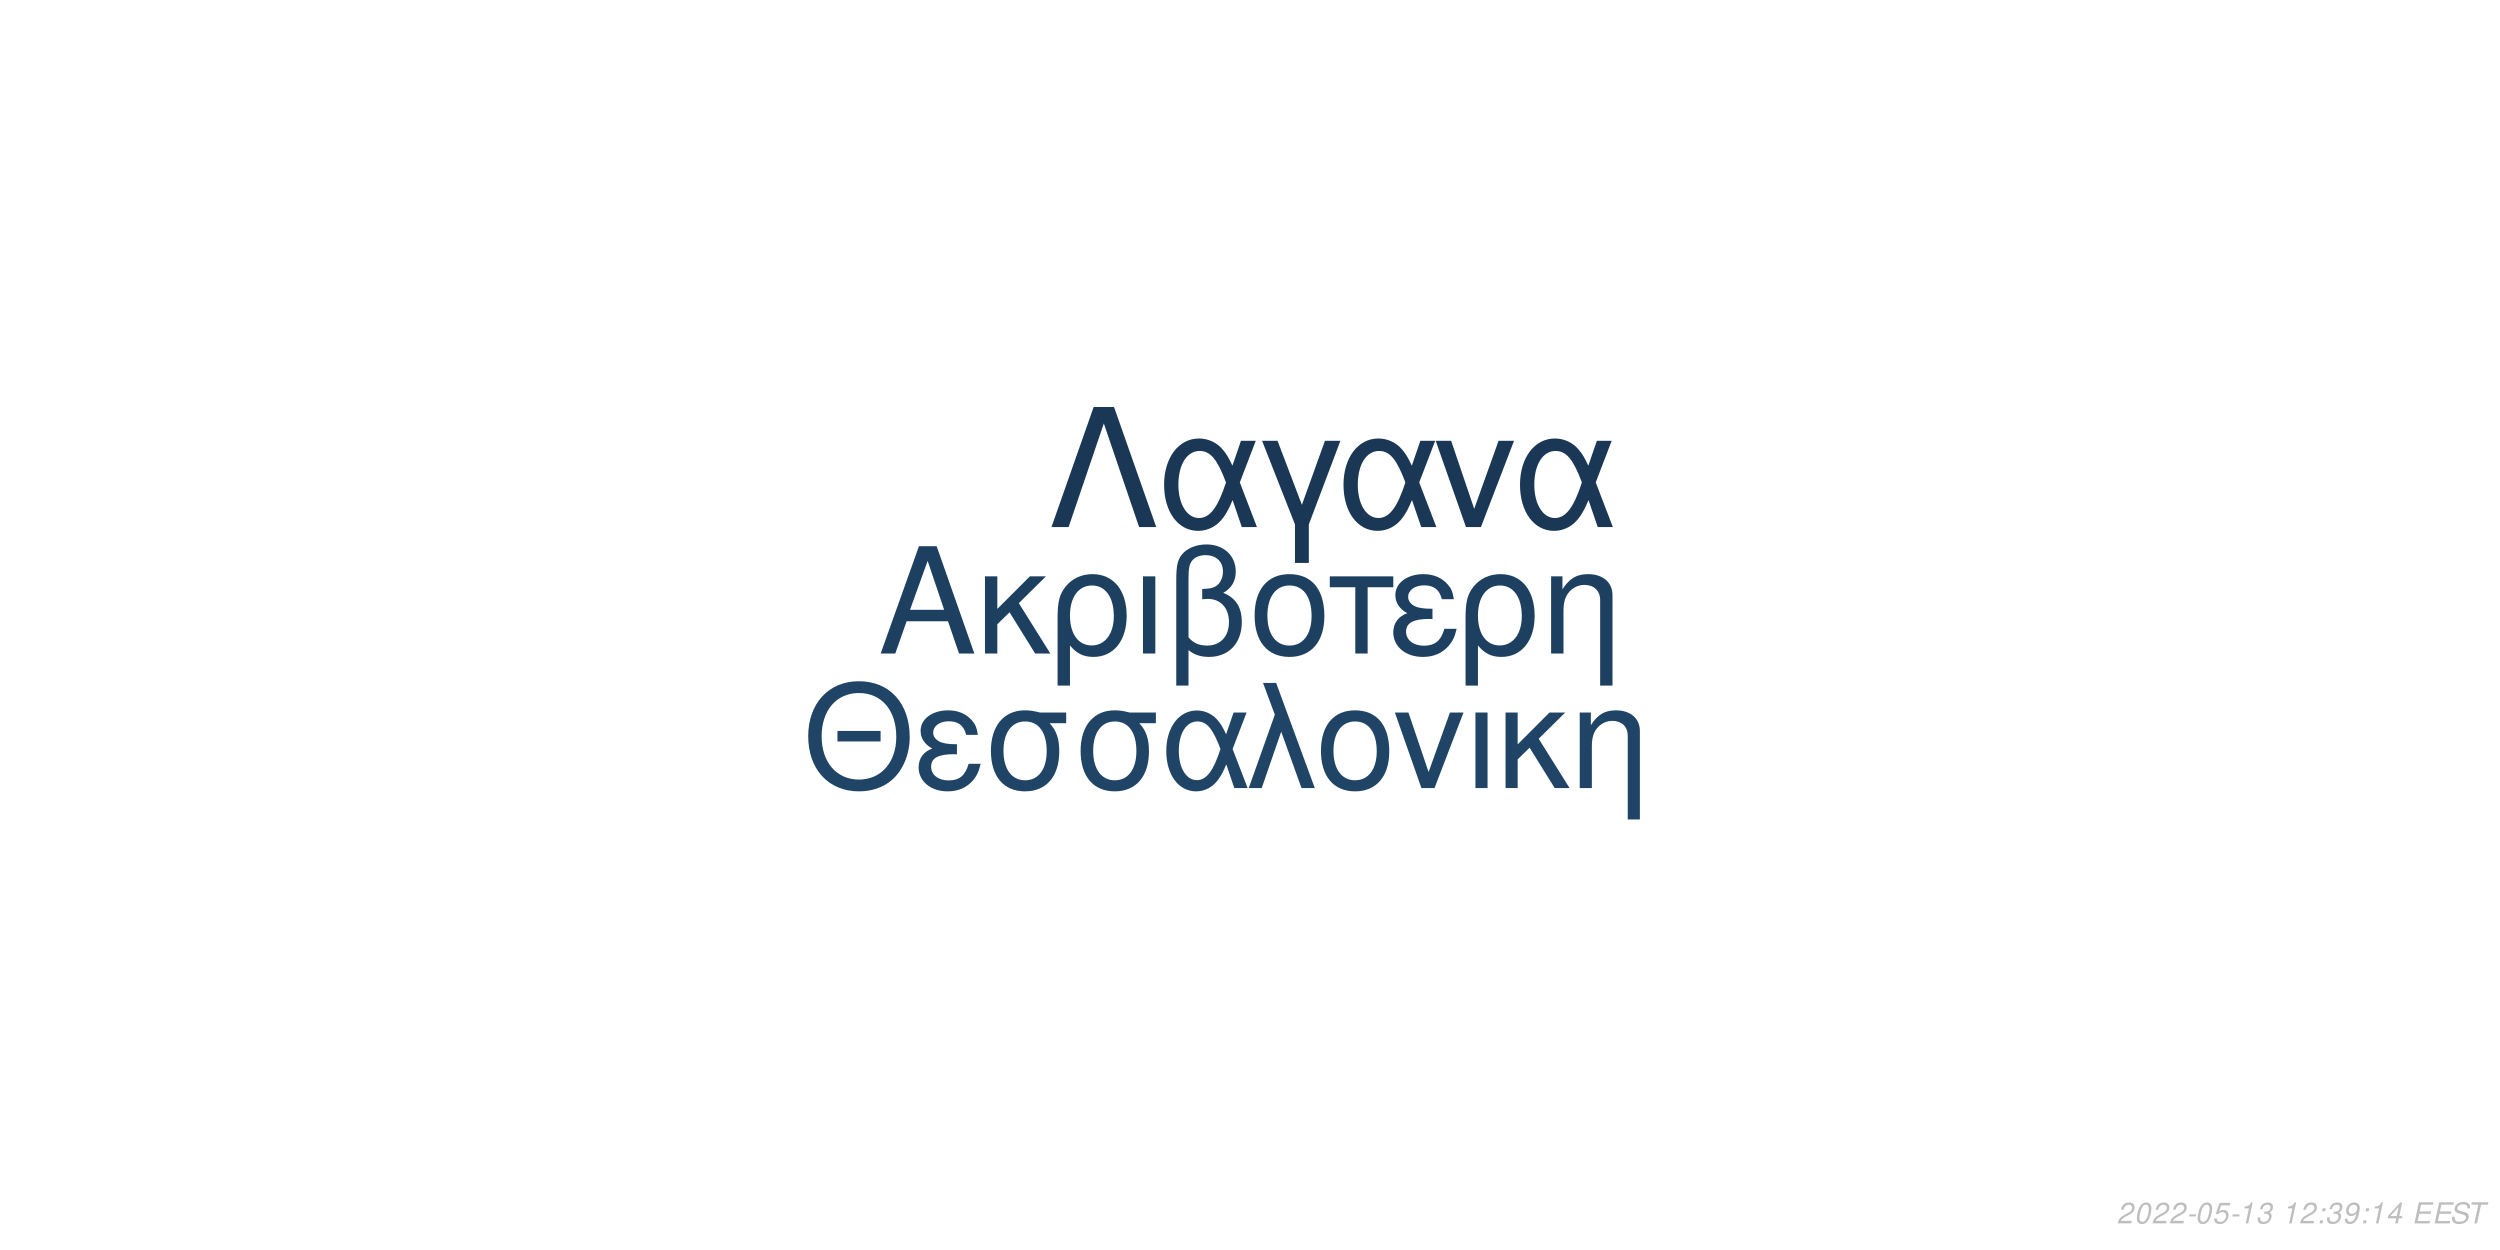
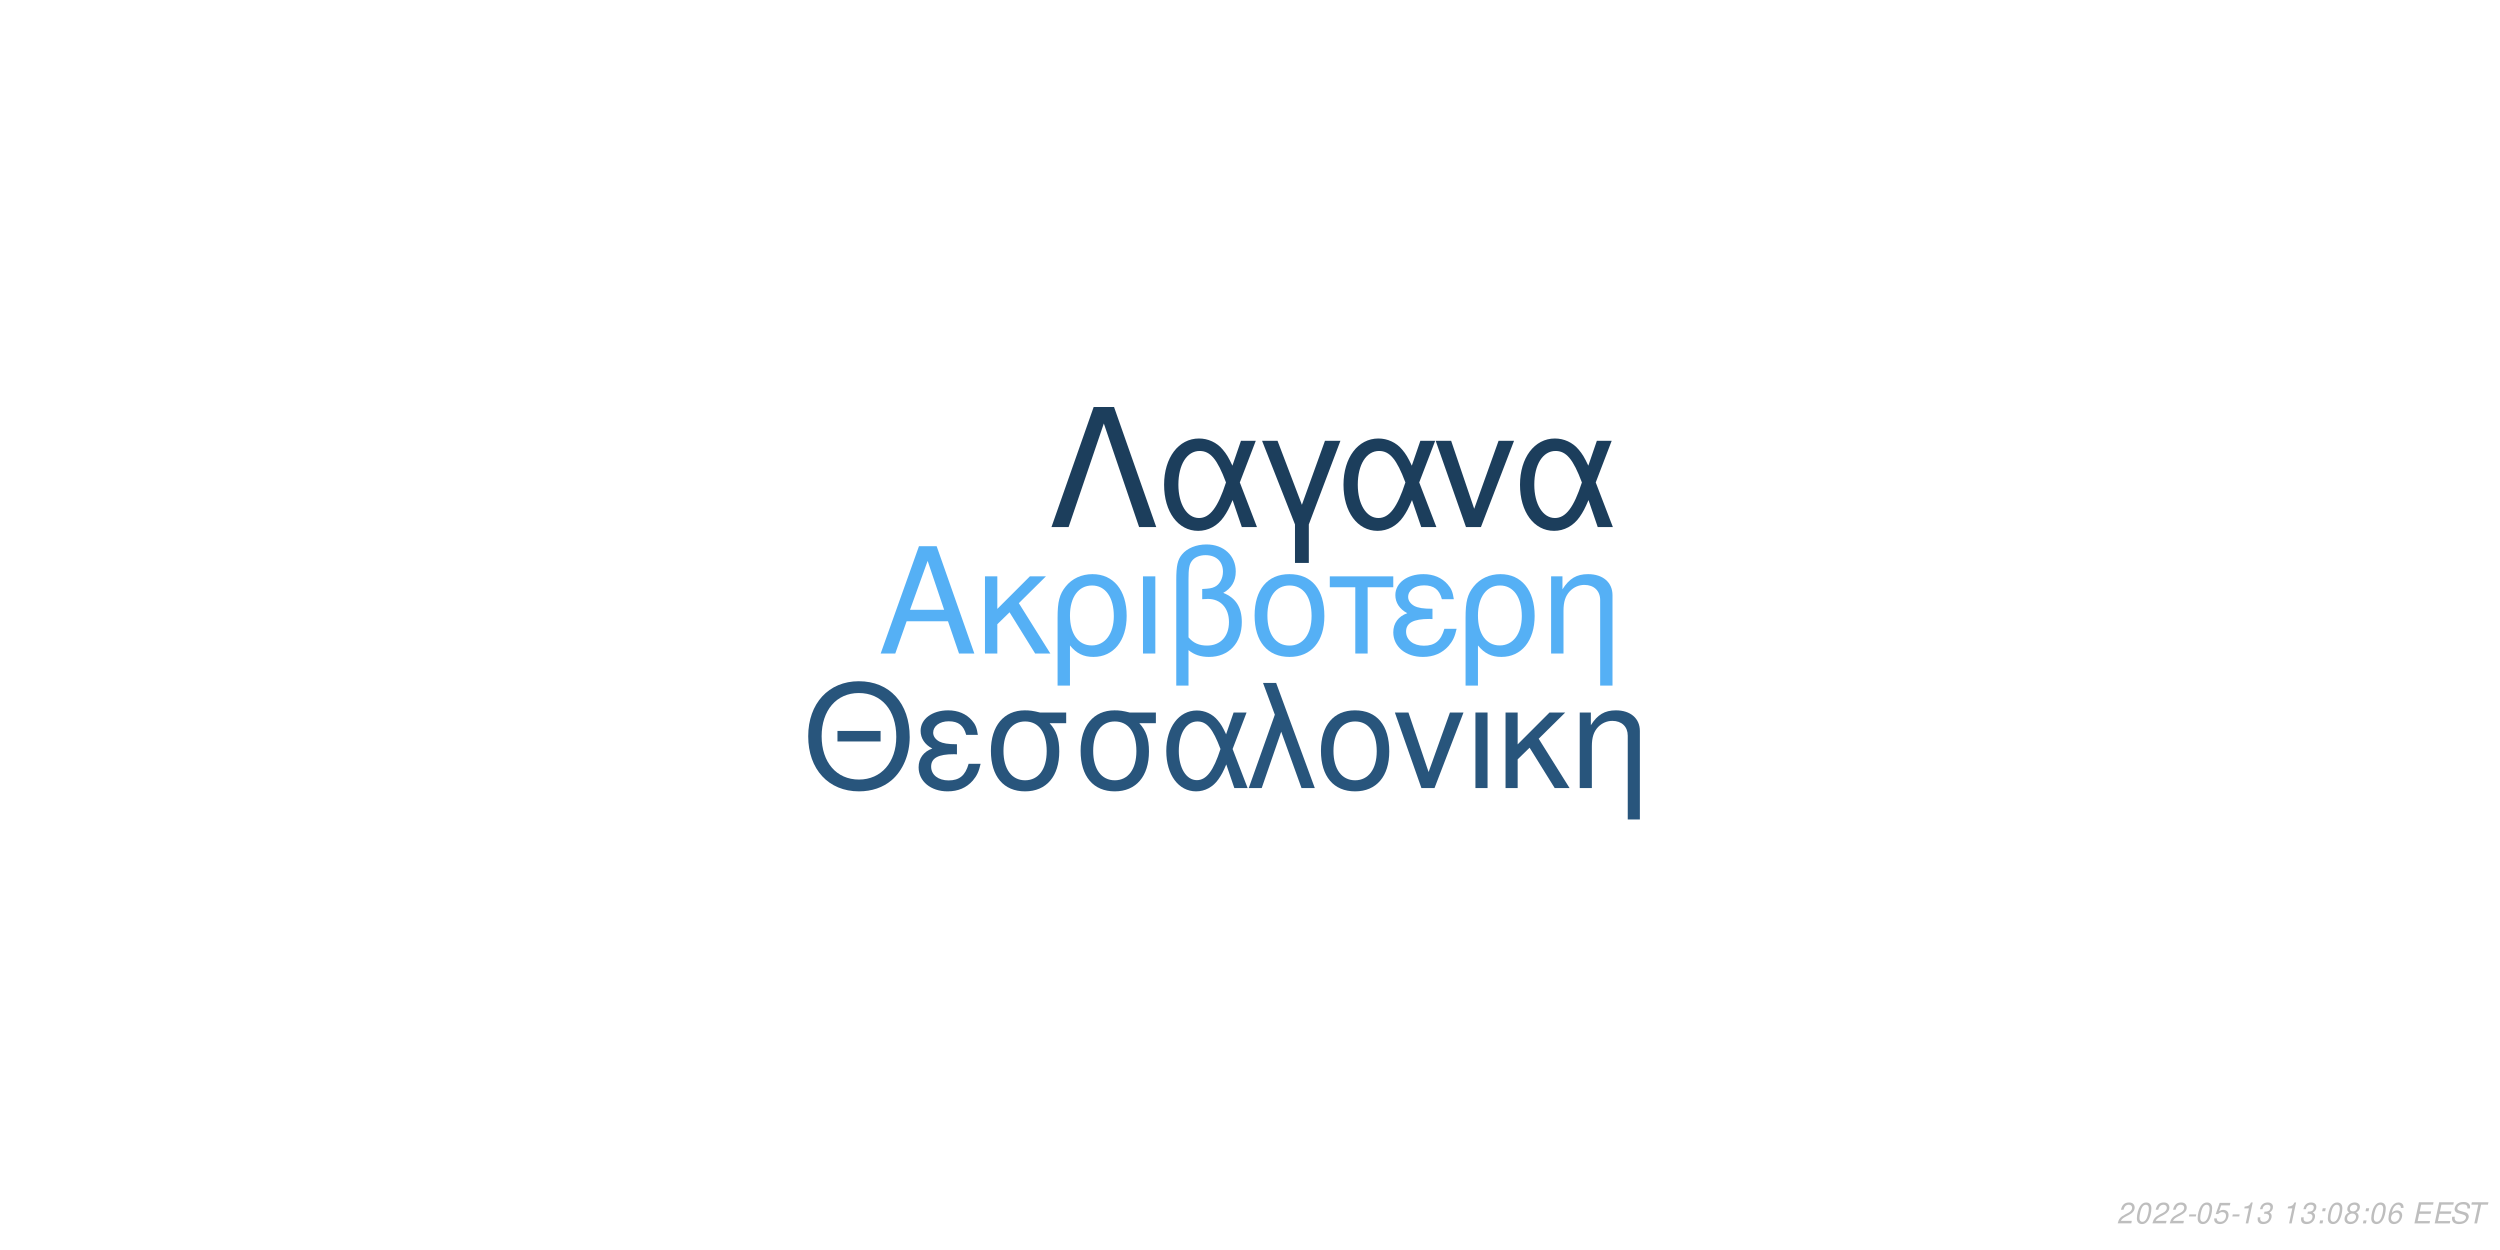
<svg xmlns="http://www.w3.org/2000/svg" xmlns:xlink="http://www.w3.org/1999/xlink" width="864pt" height="432pt" viewBox="0 0 864 432" version="1.1">
  <defs>
    <g>
      <symbol overflow="visible" id="glyph0-0">
        <path style="stroke:none;" d="" />
      </symbol>
      <symbol overflow="visible" id="glyph0-1">
        <path style="stroke:none;" d="M 24.125 -11.141 L 27.938 0 L 33.234 0 L 20.203 -37.094 L 14.094 -37.094 L 0.859 0 L 5.906 0 L 9.828 -11.141 Z M 22.797 -15.109 L 11 -15.109 L 17.094 -32.016 Z M 22.797 -15.109 " />
      </symbol>
      <symbol overflow="visible" id="glyph0-2">
        <path style="stroke:none;" d="M 7.172 -15.422 L 7.172 -26.672 L 2.906 -26.672 L 2.906 0 L 7.172 0 L 7.172 -10.125 L 11.406 -14.25 L 20.25 0 L 25.5 0 L 14.609 -17.406 L 23.969 -26.672 L 18.422 -26.672 Z M 7.172 -15.422 " />
      </symbol>
      <symbol overflow="visible" id="glyph0-3">
        <path style="stroke:none;" d="M 3 11.094 L 7.281 11.094 L 7.281 -2.797 C 9.516 -0.047 11.953 1.172 15.375 1.172 C 22.344 1.172 26.875 -4.422 26.875 -13.031 C 26.875 -21.891 22.297 -27.438 15.062 -27.438 C 11.297 -27.438 7.984 -25.906 5.797 -23.156 C 3.672 -20.516 3 -17.969 3 -12.359 Z M 14.906 -23.516 C 19.547 -23.516 22.438 -19.438 22.438 -12.922 C 22.438 -6.812 19.391 -2.797 14.812 -2.797 C 10.172 -2.797 7.281 -6.766 7.281 -13.125 C 7.281 -19.484 10.234 -23.516 14.906 -23.516 Z M 14.906 -23.516 " />
      </symbol>
      <symbol overflow="visible" id="glyph0-4">
        <path style="stroke:none;" d="M 3.516 0 L 7.781 0 L 7.781 -26.672 L 3.516 -26.672 Z M 3.516 0 " />
      </symbol>
      <symbol overflow="visible" id="glyph0-5">
        <path style="stroke:none;" d="M 4.016 11.094 L 8.25 11.094 L 8.25 -1.172 C 10.172 0.406 12.422 1.172 15.312 1.172 C 22.188 1.172 26.672 -3.609 26.672 -10.891 C 26.672 -15.984 24.578 -19.234 20.25 -20.969 C 23.109 -22.547 24.578 -25.031 24.578 -28.344 C 24.578 -33.844 20.406 -37.703 14.453 -37.703 C 10.938 -37.703 7.734 -36.391 6 -34.25 C 4.484 -32.422 4.016 -30.328 4.016 -25.391 Z M 8.25 -25.656 C 8.25 -29.359 8.5 -30.844 9.469 -32.062 C 10.375 -33.281 12.156 -34 14.094 -34 C 17.812 -34 20.156 -31.812 20.156 -28.297 C 20.156 -25.953 18.984 -23.812 17.297 -23.047 C 16.281 -22.547 15.469 -22.438 12.984 -22.297 L 12.984 -18.781 C 13.734 -18.828 14.344 -18.875 14.969 -18.875 C 19.344 -18.875 22.234 -15.719 22.234 -10.891 C 22.234 -5.906 19.281 -2.75 14.656 -2.75 C 11.953 -2.75 9.922 -3.609 8.25 -5.594 Z M 8.25 -25.656 " />
      </symbol>
      <symbol overflow="visible" id="glyph0-6">
        <path style="stroke:none;" d="M 14.094 -27.438 C 6.562 -27.438 2.094 -22.094 2.094 -13.125 C 2.094 -4.125 6.562 1.172 14.141 1.172 C 21.672 1.172 26.203 -4.172 26.203 -12.922 C 26.203 -22.188 21.828 -27.438 14.094 -27.438 Z M 14.141 -23.516 C 18.938 -23.516 21.781 -19.594 21.781 -12.984 C 21.781 -6.672 18.828 -2.75 14.141 -2.75 C 9.422 -2.75 6.516 -6.672 6.516 -13.125 C 6.516 -19.594 9.422 -23.516 14.141 -23.516 Z M 14.141 -23.516 " />
      </symbol>
      <symbol overflow="visible" id="glyph0-7">
        <path style="stroke:none;" d="M 7.891 0 L 12.156 0 L 12.156 -22.906 L 21.016 -22.906 L 21.016 -26.672 L -0.922 -26.672 L -0.922 -22.906 L 7.891 -22.906 Z M 7.891 0 " />
      </symbol>
      <symbol overflow="visible" id="glyph0-8">
        <path style="stroke:none;" d="M 14.562 -15.469 C 11.344 -15.469 9.562 -15.781 8.297 -16.438 C 6.922 -17.203 6.156 -18.328 6.156 -19.547 C 6.156 -21.891 8.453 -23.562 11.656 -23.562 C 15.062 -23.562 16.953 -22.094 17.812 -18.781 L 21.938 -18.781 C 21.578 -21.266 21.062 -22.5 19.797 -23.922 C 17.812 -26.203 14.906 -27.438 11.453 -27.438 C 5.797 -27.438 1.734 -24.375 1.734 -20.203 C 1.734 -17.609 3.156 -15.375 5.859 -13.938 C 2.797 -12.875 1.016 -10.484 1.016 -7.328 C 1.016 -2.391 5.297 1.172 11.25 1.172 C 14.969 1.172 17.906 -0.109 20.156 -2.641 C 21.578 -4.328 22.297 -5.797 22.906 -8.547 L 18.672 -8.547 C 17.5 -4.422 15.422 -2.703 11.609 -2.703 C 7.938 -2.703 5.438 -4.688 5.438 -7.578 C 5.438 -10.578 7.938 -11.953 13.484 -11.953 C 13.641 -11.953 14.094 -11.953 14.562 -11.906 Z M 14.562 -15.469 " />
      </symbol>
      <symbol overflow="visible" id="glyph0-9">
        <path style="stroke:none;" d="M 3.562 -26.672 L 3.562 0 L 7.844 0 L 7.844 -14.703 C 7.844 -17.906 8.5 -19.891 10.031 -21.531 C 11.406 -22.953 13.188 -23.719 15.062 -23.719 C 18.375 -23.719 20.516 -21.672 20.516 -18.469 L 20.516 11.094 L 24.781 11.094 L 24.781 -20.156 C 24.781 -24.578 21.469 -27.438 16.328 -27.438 C 12.359 -27.438 9.828 -25.906 7.484 -22.188 L 7.484 -26.672 Z M 3.562 -26.672 " />
      </symbol>
      <symbol overflow="visible" id="glyph1-0">
        <path style="stroke:none;" d="" />
      </symbol>
      <symbol overflow="visible" id="glyph1-1">
        <path style="stroke:none;" d="M 26.859 -19.734 L 11.953 -19.734 L 11.953 -16.094 L 26.859 -16.094 Z M 19.328 -36.922 C 8.922 -36.922 1.844 -29.25 1.844 -17.891 C 1.844 -6.484 8.875 1.141 19.391 1.141 C 23.812 1.141 27.703 -0.203 30.641 -2.688 C 34.578 -6.031 36.922 -11.656 36.922 -17.594 C 36.922 -29.297 30 -36.922 19.328 -36.922 Z M 19.328 -32.844 C 27.203 -32.844 32.281 -26.906 32.281 -17.688 C 32.281 -8.922 27.062 -2.938 19.391 -2.938 C 11.609 -2.938 6.484 -8.922 6.484 -17.891 C 6.484 -26.859 11.609 -32.844 19.328 -32.844 Z M 19.328 -32.844 " />
      </symbol>
      <symbol overflow="visible" id="glyph1-2">
        <path style="stroke:none;" d="M 14.25 -15.141 C 11.109 -15.141 9.375 -15.453 8.125 -16.094 C 6.781 -16.844 6.031 -17.938 6.031 -19.141 C 6.031 -21.422 8.266 -23.078 11.406 -23.078 C 14.75 -23.078 16.594 -21.625 17.438 -18.391 L 21.469 -18.391 C 21.125 -20.828 20.625 -22.031 19.391 -23.422 C 17.438 -25.656 14.594 -26.859 11.219 -26.859 C 5.688 -26.859 1.688 -23.875 1.688 -19.781 C 1.688 -17.234 3.094 -15.047 5.734 -13.656 C 2.734 -12.609 1 -10.266 1 -7.172 C 1 -2.344 5.188 1.141 11.016 1.141 C 14.656 1.141 17.547 -0.094 19.734 -2.594 C 21.125 -4.234 21.828 -5.688 22.422 -8.375 L 18.281 -8.375 C 17.141 -4.328 15.094 -2.641 11.359 -2.641 C 7.766 -2.641 5.328 -4.578 5.328 -7.422 C 5.328 -10.359 7.766 -11.703 13.203 -11.703 C 13.359 -11.703 13.797 -11.703 14.25 -11.656 Z M 14.25 -15.141 " />
      </symbol>
      <symbol overflow="visible" id="glyph1-3">
        <path style="stroke:none;" d="M 29 -26.109 L 19.938 -26.109 C 17.594 -26.703 16.438 -26.859 14.703 -26.859 C 7.469 -26.859 2.984 -21.469 2.984 -12.859 C 2.984 -4.031 7.375 1.141 14.797 1.141 C 22.172 1.141 26.609 -4.078 26.609 -12.656 C 26.609 -17.047 25.656 -19.828 23.266 -22.422 L 29 -22.422 Z M 14.797 -23.016 C 19.531 -23.016 22.266 -19.234 22.266 -12.75 C 22.266 -6.531 19.438 -2.688 14.797 -2.688 C 10.172 -2.688 7.328 -6.531 7.328 -12.859 C 7.328 -19.188 10.172 -23.016 14.797 -23.016 Z M 14.797 -23.016 " />
      </symbol>
      <symbol overflow="visible" id="glyph1-4">
        <path style="stroke:none;" d="M 29.344 -26.109 L 24.859 -26.109 L 22.266 -18.578 C 21.125 -21.031 20.484 -22.125 19.328 -23.469 C 17.547 -25.609 14.906 -26.812 12.156 -26.812 C 5.984 -26.812 1.594 -20.984 1.594 -12.812 C 1.594 -4.578 5.828 1.141 11.906 1.141 C 14.953 1.141 17.734 -0.344 19.625 -3.047 C 20.672 -4.531 21.281 -5.688 22.328 -8.172 L 25.109 0 L 29.703 0 L 24.516 -13.5 Z M 20.328 -13.5 C 17.891 -5.922 15.453 -2.734 12.156 -2.734 C 8.516 -2.734 5.922 -6.922 5.922 -12.812 C 5.922 -18.938 8.516 -23.016 12.359 -23.016 C 15.594 -23.016 17.688 -20.531 20.328 -13.5 Z M 20.328 -13.5 " />
      </symbol>
      <symbol overflow="visible" id="glyph1-5">
        <path style="stroke:none;" d="M 1.094 0 L 5.578 0 L 12.312 -19.484 L 19.328 0 L 23.922 0 L 10.562 -36.328 L 6.031 -36.328 L 10.109 -25.359 Z M 1.094 0 " />
      </symbol>
      <symbol overflow="visible" id="glyph1-6">
        <path style="stroke:none;" d="M 13.797 -26.859 C 6.422 -26.859 2.047 -21.625 2.047 -12.859 C 2.047 -4.031 6.422 1.141 13.859 1.141 C 21.234 1.141 25.656 -4.078 25.656 -12.656 C 25.656 -21.719 21.375 -26.859 13.797 -26.859 Z M 13.859 -23.016 C 18.531 -23.016 21.328 -19.188 21.328 -12.703 C 21.328 -6.531 18.438 -2.688 13.859 -2.688 C 9.219 -2.688 6.375 -6.531 6.375 -12.859 C 6.375 -19.188 9.219 -23.016 13.859 -23.016 Z M 13.859 -23.016 " />
      </symbol>
      <symbol overflow="visible" id="glyph1-7">
        <path style="stroke:none;" d="M 14.297 0 L 24.312 -26.109 L 19.625 -26.109 L 12.25 -5.531 L 5.281 -26.109 L 0.594 -26.109 L 9.766 0 Z M 14.297 0 " />
      </symbol>
      <symbol overflow="visible" id="glyph1-8">
        <path style="stroke:none;" d="M 3.438 0 L 7.625 0 L 7.625 -26.109 L 3.438 -26.109 Z M 3.438 0 " />
      </symbol>
      <symbol overflow="visible" id="glyph1-9">
        <path style="stroke:none;" d="M 7.031 -15.094 L 7.031 -26.109 L 2.844 -26.109 L 2.844 0 L 7.031 0 L 7.031 -9.922 L 11.156 -13.953 L 19.828 0 L 24.969 0 L 14.297 -17.047 L 23.469 -26.109 L 18.031 -26.109 Z M 7.031 -15.094 " />
      </symbol>
      <symbol overflow="visible" id="glyph1-10">
        <path style="stroke:none;" d="M 3.484 -26.109 L 3.484 0 L 7.672 0 L 7.672 -14.406 C 7.672 -17.547 8.328 -19.484 9.812 -21.078 C 11.156 -22.469 12.906 -23.219 14.75 -23.219 C 17.984 -23.219 20.078 -21.234 20.078 -18.094 L 20.078 10.859 L 24.266 10.859 L 24.266 -19.734 C 24.266 -24.062 21.031 -26.859 16 -26.859 C 12.109 -26.859 9.609 -25.359 7.328 -21.719 L 7.328 -26.109 Z M 3.484 -26.109 " />
      </symbol>
      <symbol overflow="visible" id="glyph2-0">
        <path style="stroke:none;" d="" />
      </symbol>
      <symbol overflow="visible" id="glyph2-1">
        <path style="stroke:none;" d="M 22.531 -41.484 L 15.484 -41.484 L 0.906 0 L 6.828 0 L 19 -35.797 L 31.188 0 L 37.109 0 Z M 22.531 -41.484 " />
      </symbol>
      <symbol overflow="visible" id="glyph2-2">
        <path style="stroke:none;" d="M 33.516 -29.812 L 28.391 -29.812 L 25.438 -21.219 C 24.125 -24.016 23.391 -25.266 22.078 -26.797 C 20.031 -29.25 17.016 -30.609 13.891 -30.609 C 6.828 -30.609 1.828 -23.953 1.828 -14.625 C 1.828 -5.234 6.656 1.312 13.594 1.312 C 17.078 1.312 20.266 -0.391 22.422 -3.469 C 23.609 -5.172 24.297 -6.484 25.5 -9.328 L 28.688 0 L 33.922 0 L 28 -15.422 Z M 23.219 -15.422 C 20.422 -6.766 17.641 -3.125 13.891 -3.125 C 9.734 -3.125 6.766 -7.906 6.766 -14.625 C 6.766 -21.625 9.734 -26.297 14.109 -26.297 C 17.812 -26.297 20.203 -23.453 23.219 -15.422 Z M 23.219 -15.422 " />
      </symbol>
      <symbol overflow="visible" id="glyph2-3">
        <path style="stroke:none;" d="M 12.062 12.406 L 16.844 12.406 L 16.844 -0.906 L 27.766 -29.812 L 22.422 -29.812 L 14.453 -7.688 L 6.031 -29.812 L 0.688 -29.812 L 12.062 -0.906 Z M 12.062 12.406 " />
      </symbol>
      <symbol overflow="visible" id="glyph2-4">
        <path style="stroke:none;" d="M 16.328 0 L 27.766 -29.812 L 22.422 -29.812 L 14 -6.312 L 6.031 -29.812 L 0.688 -29.812 L 11.156 0 Z M 16.328 0 " />
      </symbol>
      <symbol overflow="visible" id="glyph3-0">
        <path style="stroke:none;" d="" />
      </symbol>
      <symbol overflow="visible" id="glyph3-1">
        <path style="stroke:none;" d="M 5.234 -0.875 L 1.469 -0.875 C 1.641 -1.375 2.203 -1.891 3.109 -2.344 L 4.234 -2.938 C 5.562 -3.625 6.219 -4.469 6.219 -5.484 C 6.219 -5.938 6.062 -6.359 5.797 -6.656 C 5.469 -7.047 4.984 -7.234 4.312 -7.234 C 2.766 -7.234 1.891 -6.453 1.484 -4.734 L 2.375 -4.734 C 2.484 -5.188 2.609 -5.484 2.797 -5.75 C 3.094 -6.203 3.609 -6.453 4.188 -6.453 C 4.891 -6.453 5.344 -6.031 5.344 -5.375 C 5.344 -4.703 4.859 -4.094 4.016 -3.656 L 2.984 -3.125 C 1.234 -2.188 0.797 -1.656 0.344 -0.016 L 5.047 -0.016 Z M 5.234 -0.875 " />
      </symbol>
      <symbol overflow="visible" id="glyph3-2">
        <path style="stroke:none;" d="M 4.203 -7.234 C 3.375 -7.234 2.688 -6.812 2.125 -5.984 C 1.484 -5.047 0.984 -3.188 0.984 -1.734 C 0.984 -1.109 1.172 -0.562 1.484 -0.266 C 1.797 0.047 2.281 0.234 2.766 0.234 C 3.625 0.234 4.281 -0.156 4.859 -1.016 C 5.516 -1.953 6 -3.797 6 -5.266 C 6 -6.5 5.328 -7.234 4.203 -7.234 Z M 4.094 -6.453 C 4.734 -6.453 5.125 -5.984 5.125 -5.156 C 5.125 -4.203 4.781 -2.625 4.406 -1.812 C 3.984 -0.938 3.516 -0.547 2.875 -0.547 C 2.25 -0.547 1.875 -1.031 1.875 -1.828 C 1.875 -2.797 2.203 -4.344 2.594 -5.203 C 2.984 -6.047 3.453 -6.453 4.094 -6.453 Z M 4.094 -6.453 " />
      </symbol>
      <symbol overflow="visible" id="glyph3-3">
        <path style="stroke:none;" d="M 3.516 -3.125 L 1.125 -3.125 L 0.969 -2.406 L 3.359 -2.406 Z M 3.516 -3.125 " />
      </symbol>
      <symbol overflow="visible" id="glyph3-4">
        <path style="stroke:none;" d="M 6.297 -7.094 L 2.594 -7.094 L 1.234 -3.234 L 2.047 -3.234 C 2.656 -3.766 2.938 -3.906 3.531 -3.906 C 4.328 -3.906 4.797 -3.453 4.797 -2.688 C 4.797 -1.438 3.969 -0.547 2.828 -0.547 C 2.031 -0.547 1.609 -0.938 1.578 -1.734 L 0.703 -1.734 L 0.703 -1.516 C 0.703 -0.938 0.844 -0.547 1.188 -0.266 C 1.562 0.062 2.078 0.234 2.703 0.234 C 3.656 0.234 4.391 -0.156 4.984 -0.922 C 5.422 -1.5 5.672 -2.234 5.672 -2.953 C 5.672 -4 4.938 -4.672 3.812 -4.672 C 3.328 -4.672 2.906 -4.547 2.406 -4.234 L 3.109 -6.219 L 6.109 -6.219 Z M 6.297 -7.094 " />
      </symbol>
      <symbol overflow="visible" id="glyph3-5">
        <path style="stroke:none;" d="M 3.703 -5.188 L 2.594 0 L 3.469 0 L 5.016 -7.234 L 4.438 -7.234 C 3.906 -6.156 3.688 -6.016 2.234 -5.812 L 2.109 -5.188 Z M 3.703 -5.188 " />
      </symbol>
      <symbol overflow="visible" id="glyph3-6">
        <path style="stroke:none;" d="M 2.922 -3.312 C 3.125 -3.344 3.234 -3.344 3.375 -3.344 C 4.203 -3.344 4.688 -3 4.688 -2.406 C 4.688 -1.312 3.906 -0.547 2.781 -0.547 C 2.047 -0.547 1.594 -0.938 1.594 -1.562 C 1.594 -1.719 1.609 -1.844 1.656 -2.094 L 0.766 -2.094 C 0.734 -1.797 0.719 -1.641 0.719 -1.469 C 0.719 -0.375 1.406 0.234 2.641 0.234 C 3.547 0.234 4.297 -0.078 4.812 -0.656 C 5.266 -1.156 5.562 -1.875 5.562 -2.547 C 5.562 -3.125 5.344 -3.453 4.797 -3.734 C 5.641 -4.234 6.016 -4.844 6.016 -5.734 C 6.016 -6.656 5.312 -7.234 4.203 -7.234 C 3.375 -7.234 2.672 -6.938 2.188 -6.375 C 1.891 -6.031 1.703 -5.641 1.516 -4.906 L 2.391 -4.906 C 2.5 -5.359 2.594 -5.594 2.734 -5.812 C 3.047 -6.234 3.516 -6.453 4.078 -6.453 C 4.734 -6.453 5.141 -6.125 5.141 -5.578 C 5.141 -5.188 5.016 -4.797 4.797 -4.547 C 4.516 -4.234 4 -4.062 3.266 -4.062 L 3.078 -4.062 Z M 2.922 -3.312 " />
      </symbol>
      <symbol overflow="visible" id="glyph3-7">
        <path style="stroke:none;" d="" />
      </symbol>
      <symbol overflow="visible" id="glyph3-8">
        <path style="stroke:none;" d="M 2.359 -1.031 L 1.312 -1.031 L 1.094 0 L 2.141 0 Z M 3.266 -5.234 L 2.219 -5.234 L 2 -4.203 L 3.047 -4.203 Z M 3.266 -5.234 " />
      </symbol>
      <symbol overflow="visible" id="glyph3-9">
-         <path style="stroke:none;" d="M 0.844 -1.656 C 0.844 -1.547 0.844 -1.438 0.844 -1.375 C 0.844 -0.406 1.531 0.234 2.578 0.234 C 3.203 0.234 3.766 0.016 4.297 -0.438 C 4.938 -1 5.312 -1.656 5.594 -2.719 C 5.844 -3.672 6.016 -4.766 6.016 -5.375 C 6.016 -5.844 5.844 -6.328 5.547 -6.656 C 5.203 -7.031 4.703 -7.234 4.062 -7.234 C 2.516 -7.234 1.297 -5.938 1.297 -4.266 C 1.297 -3.203 1.984 -2.547 3.047 -2.547 C 3.484 -2.547 3.953 -2.672 4.281 -2.891 C 4.406 -2.984 4.547 -3.078 4.828 -3.344 C 4.438 -1.484 3.703 -0.547 2.703 -0.547 C 2.109 -0.547 1.719 -0.938 1.719 -1.547 L 1.719 -1.656 Z M 3.953 -6.453 C 4.625 -6.453 5.141 -5.953 5.141 -5.281 C 5.141 -4.188 4.312 -3.312 3.297 -3.312 C 2.594 -3.312 2.172 -3.734 2.172 -4.453 C 2.172 -5.562 2.984 -6.453 3.953 -6.453 Z M 3.953 -6.453 " />
+         <path style="stroke:none;" d="M 4.766 -3.797 C 5.078 -3.969 5.234 -4.078 5.438 -4.234 C 5.812 -4.594 6.062 -5.172 6.062 -5.734 C 6.062 -6.625 5.344 -7.234 4.266 -7.234 C 2.812 -7.234 1.703 -6.219 1.703 -4.875 C 1.703 -4.406 1.875 -4.125 2.359 -3.812 C 1.297 -3.312 0.75 -2.516 0.75 -1.469 C 0.75 -0.438 1.547 0.234 2.812 0.234 C 3.656 0.234 4.359 -0.094 4.938 -0.734 C 5.359 -1.234 5.609 -1.859 5.609 -2.438 C 5.609 -3.047 5.312 -3.516 4.766 -3.797 Z M 4.109 -6.453 C 4.797 -6.453 5.188 -6.125 5.188 -5.578 C 5.188 -5.266 5.062 -4.922 4.859 -4.672 C 4.562 -4.312 4.188 -4.156 3.656 -4.156 C 2.984 -4.156 2.594 -4.453 2.594 -4.984 C 2.594 -5.859 3.203 -6.453 4.109 -6.453 Z M 3.453 -3.406 C 4.234 -3.406 4.734 -2.984 4.734 -2.312 C 4.734 -1.312 3.922 -0.547 2.875 -0.547 C 2.125 -0.547 1.625 -0.969 1.625 -1.625 C 1.625 -2.609 2.438 -3.406 3.453 -3.406 Z M 3.453 -3.406 " />
      </symbol>
      <symbol overflow="visible" id="glyph3-10">
-         <path style="stroke:none;" d="M 3.625 -1.75 L 3.266 0 L 4.141 0 L 4.516 -1.75 L 5.562 -1.75 L 5.734 -2.531 L 4.688 -2.531 L 5.688 -7.234 L 5.016 -7.234 L 0.844 -2.672 L 0.641 -1.75 Z M 3.797 -2.531 L 1.594 -2.531 L 4.469 -5.703 Z M 3.797 -2.531 " />
+         <path style="stroke:none;" d="M 6.125 -5.344 L 6.141 -5.625 C 6.141 -6.609 5.453 -7.234 4.391 -7.234 C 3.438 -7.234 2.641 -6.719 2.016 -5.703 C 1.422 -4.781 0.938 -2.953 0.938 -1.688 C 0.938 -0.516 1.688 0.234 2.859 0.234 C 3.703 0.234 4.438 -0.156 5 -0.875 C 5.406 -1.422 5.672 -2.156 5.672 -2.766 C 5.672 -3.812 4.969 -4.5 3.906 -4.5 C 3.234 -4.5 2.672 -4.234 2.094 -3.625 C 2.406 -5.375 3.234 -6.453 4.25 -6.453 C 4.703 -6.453 5.062 -6.234 5.172 -5.844 C 5.203 -5.719 5.234 -5.578 5.25 -5.344 Z M 3.656 -3.734 C 4.344 -3.734 4.797 -3.281 4.797 -2.625 C 4.797 -1.469 3.984 -0.547 2.984 -0.547 C 2.297 -0.547 1.812 -1.047 1.812 -1.766 C 1.812 -2.859 2.625 -3.734 3.656 -3.734 Z M 3.656 -3.734 " />
      </symbol>
      <symbol overflow="visible" id="glyph3-11">
        <path style="stroke:none;" d="M 2.547 -3.312 L 6.5 -3.312 L 6.688 -4.141 L 2.719 -4.141 L 3.219 -6.469 L 7.344 -6.469 L 7.516 -7.297 L 2.453 -7.297 L 0.906 0 L 6.125 0 L 6.297 -0.812 L 2.016 -0.812 Z M 2.547 -3.312 " />
      </symbol>
      <symbol overflow="visible" id="glyph3-12">
        <path style="stroke:none;" d="M 7.062 -5.156 C 7.125 -5.438 7.141 -5.562 7.141 -5.703 C 7.141 -6.156 6.938 -6.594 6.594 -6.891 C 6.188 -7.25 5.656 -7.406 4.875 -7.406 C 3.844 -7.406 3.047 -7.125 2.5 -6.562 C 2.094 -6.141 1.781 -5.438 1.781 -4.922 C 1.781 -4.297 2.219 -3.766 2.891 -3.562 L 4.594 -3.094 C 5.406 -2.859 5.734 -2.578 5.734 -2.094 C 5.734 -1.781 5.547 -1.406 5.266 -1.141 C 4.844 -0.766 4.266 -0.578 3.453 -0.578 C 2.328 -0.578 1.812 -0.984 1.812 -1.906 C 1.812 -2.047 1.812 -2.125 1.844 -2.312 L 0.984 -2.312 C 0.906 -2.062 0.891 -1.906 0.891 -1.688 C 0.891 -0.484 1.797 0.234 3.297 0.234 C 4.359 0.234 5.234 -0.062 5.812 -0.609 C 6.344 -1.078 6.688 -1.797 6.688 -2.375 C 6.688 -2.641 6.609 -2.906 6.453 -3.156 C 6.234 -3.5 5.938 -3.703 5.469 -3.828 L 3.75 -4.312 C 2.984 -4.547 2.734 -4.734 2.734 -5.188 C 2.734 -5.547 2.875 -5.844 3.188 -6.109 C 3.547 -6.438 4.031 -6.594 4.703 -6.594 C 5.266 -6.594 5.688 -6.484 5.906 -6.297 C 6.094 -6.125 6.219 -5.797 6.219 -5.516 C 6.219 -5.422 6.203 -5.344 6.188 -5.156 Z M 7.062 -5.156 " />
      </symbol>
      <symbol overflow="visible" id="glyph3-13">
        <path style="stroke:none;" d="M 4.938 -6.469 L 7.312 -6.469 L 7.484 -7.297 L 1.75 -7.297 L 1.578 -6.469 L 3.984 -6.469 L 2.609 0 L 3.547 0 Z M 4.938 -6.469 " />
      </symbol>
    </g>
  </defs>
  <g id="surface1">
    <rect x="0" y="0" width="864" height="432" style="fill:rgb(100%,100%,100%);fill-opacity:1;stroke:none;" />
-     <g style="fill:rgb(11.765%,25.098%,37.647%);fill-opacity:1;">
+     <g style="fill:rgb(33.333%,69.02%,96.078%);fill-opacity:1;">
      <use xlink:href="#glyph0-1" x="303.5" y="225.861" />
      <use xlink:href="#glyph0-2" x="337.5" y="225.861" />
      <use xlink:href="#glyph0-3" x="362.5" y="225.861" />
      <use xlink:href="#glyph0-4" x="391.5" y="225.861" />
      <use xlink:href="#glyph0-5" x="402.5" y="225.861" />
      <use xlink:href="#glyph0-6" x="431.5" y="225.861" />
      <use xlink:href="#glyph0-7" x="460.5" y="225.861" />
      <use xlink:href="#glyph0-8" x="480.5" y="225.861" />
      <use xlink:href="#glyph0-3" x="503.5" y="225.861" />
      <use xlink:href="#glyph0-9" x="532.5" y="225.861" />
    </g>
-     <g style="fill:rgb(12.549%,26.667%,39.608%);fill-opacity:1;">
+     <g style="fill:rgb(15.686%,33.333%,48.627%);fill-opacity:1;">
      <use xlink:href="#glyph1-1" x="277.473" y="272.354" />
      <use xlink:href="#glyph1-2" x="316.473" y="272.354" />
      <use xlink:href="#glyph1-3" x="339.473" y="272.354" />
      <use xlink:href="#glyph1-3" x="370.473" y="272.354" />
      <use xlink:href="#glyph1-4" x="401.473" y="272.354" />
      <use xlink:href="#glyph1-5" x="430.473" y="272.354" />
      <use xlink:href="#glyph1-6" x="454.473" y="272.354" />
      <use xlink:href="#glyph1-7" x="481.473" y="272.354" />
      <use xlink:href="#glyph1-8" x="506.473" y="272.354" />
      <use xlink:href="#glyph1-9" x="517.473" y="272.354" />
      <use xlink:href="#glyph1-10" x="542.473" y="272.354" />
    </g>
-     <g style="fill:rgb(10.196%,21.961%,33.333%);fill-opacity:1;">
+     <g style="fill:rgb(10.98%,24.314%,36.078%);fill-opacity:1;">
      <use xlink:href="#glyph2-1" x="362.484" y="182.152" />
      <use xlink:href="#glyph2-2" x="400.484" y="182.152" />
      <use xlink:href="#glyph2-3" x="435.484" y="182.152" />
      <use xlink:href="#glyph2-2" x="462.484" y="182.152" />
      <use xlink:href="#glyph2-4" x="495.484" y="182.152" />
      <use xlink:href="#glyph2-2" x="523.484" y="182.152" />
    </g>
    <g style="fill:rgb(74.51%,74.51%,74.51%);fill-opacity:1;">
      <use xlink:href="#glyph3-1" x="731.52" y="422.81" />
      <use xlink:href="#glyph3-2" x="737.52" y="422.81" />
      <use xlink:href="#glyph3-1" x="743.52" y="422.81" />
      <use xlink:href="#glyph3-1" x="749.52" y="422.81" />
      <use xlink:href="#glyph3-3" x="755.52" y="422.81" />
      <use xlink:href="#glyph3-2" x="758.52" y="422.81" />
      <use xlink:href="#glyph3-4" x="764.52" y="422.81" />
      <use xlink:href="#glyph3-3" x="770.52" y="422.81" />
      <use xlink:href="#glyph3-5" x="773.52" y="422.81" />
      <use xlink:href="#glyph3-6" x="779.52" y="422.81" />
      <use xlink:href="#glyph3-7" x="785.52" y="422.81" />
      <use xlink:href="#glyph3-5" x="788.52" y="422.81" />
-       <use xlink:href="#glyph3-1" x="794.52" y="422.81" />
+       <use xlink:href="#glyph3-6" x="794.52" y="422.81" />
      <use xlink:href="#glyph3-8" x="800.52" y="422.81" />
-       <use xlink:href="#glyph3-6" x="803.52" y="422.81" />
+       <use xlink:href="#glyph3-2" x="803.52" y="422.81" />
      <use xlink:href="#glyph3-9" x="809.52" y="422.81" />
      <use xlink:href="#glyph3-8" x="815.52" y="422.81" />
-       <use xlink:href="#glyph3-5" x="818.52" y="422.81" />
+       <use xlink:href="#glyph3-2" x="818.52" y="422.81" />
      <use xlink:href="#glyph3-10" x="824.52" y="422.81" />
      <use xlink:href="#glyph3-7" x="830.52" y="422.81" />
      <use xlink:href="#glyph3-11" x="833.52" y="422.81" />
      <use xlink:href="#glyph3-11" x="840.52" y="422.81" />
      <use xlink:href="#glyph3-12" x="846.52" y="422.81" />
      <use xlink:href="#glyph3-13" x="852.52" y="422.81" />
    </g>
  </g>
</svg>
